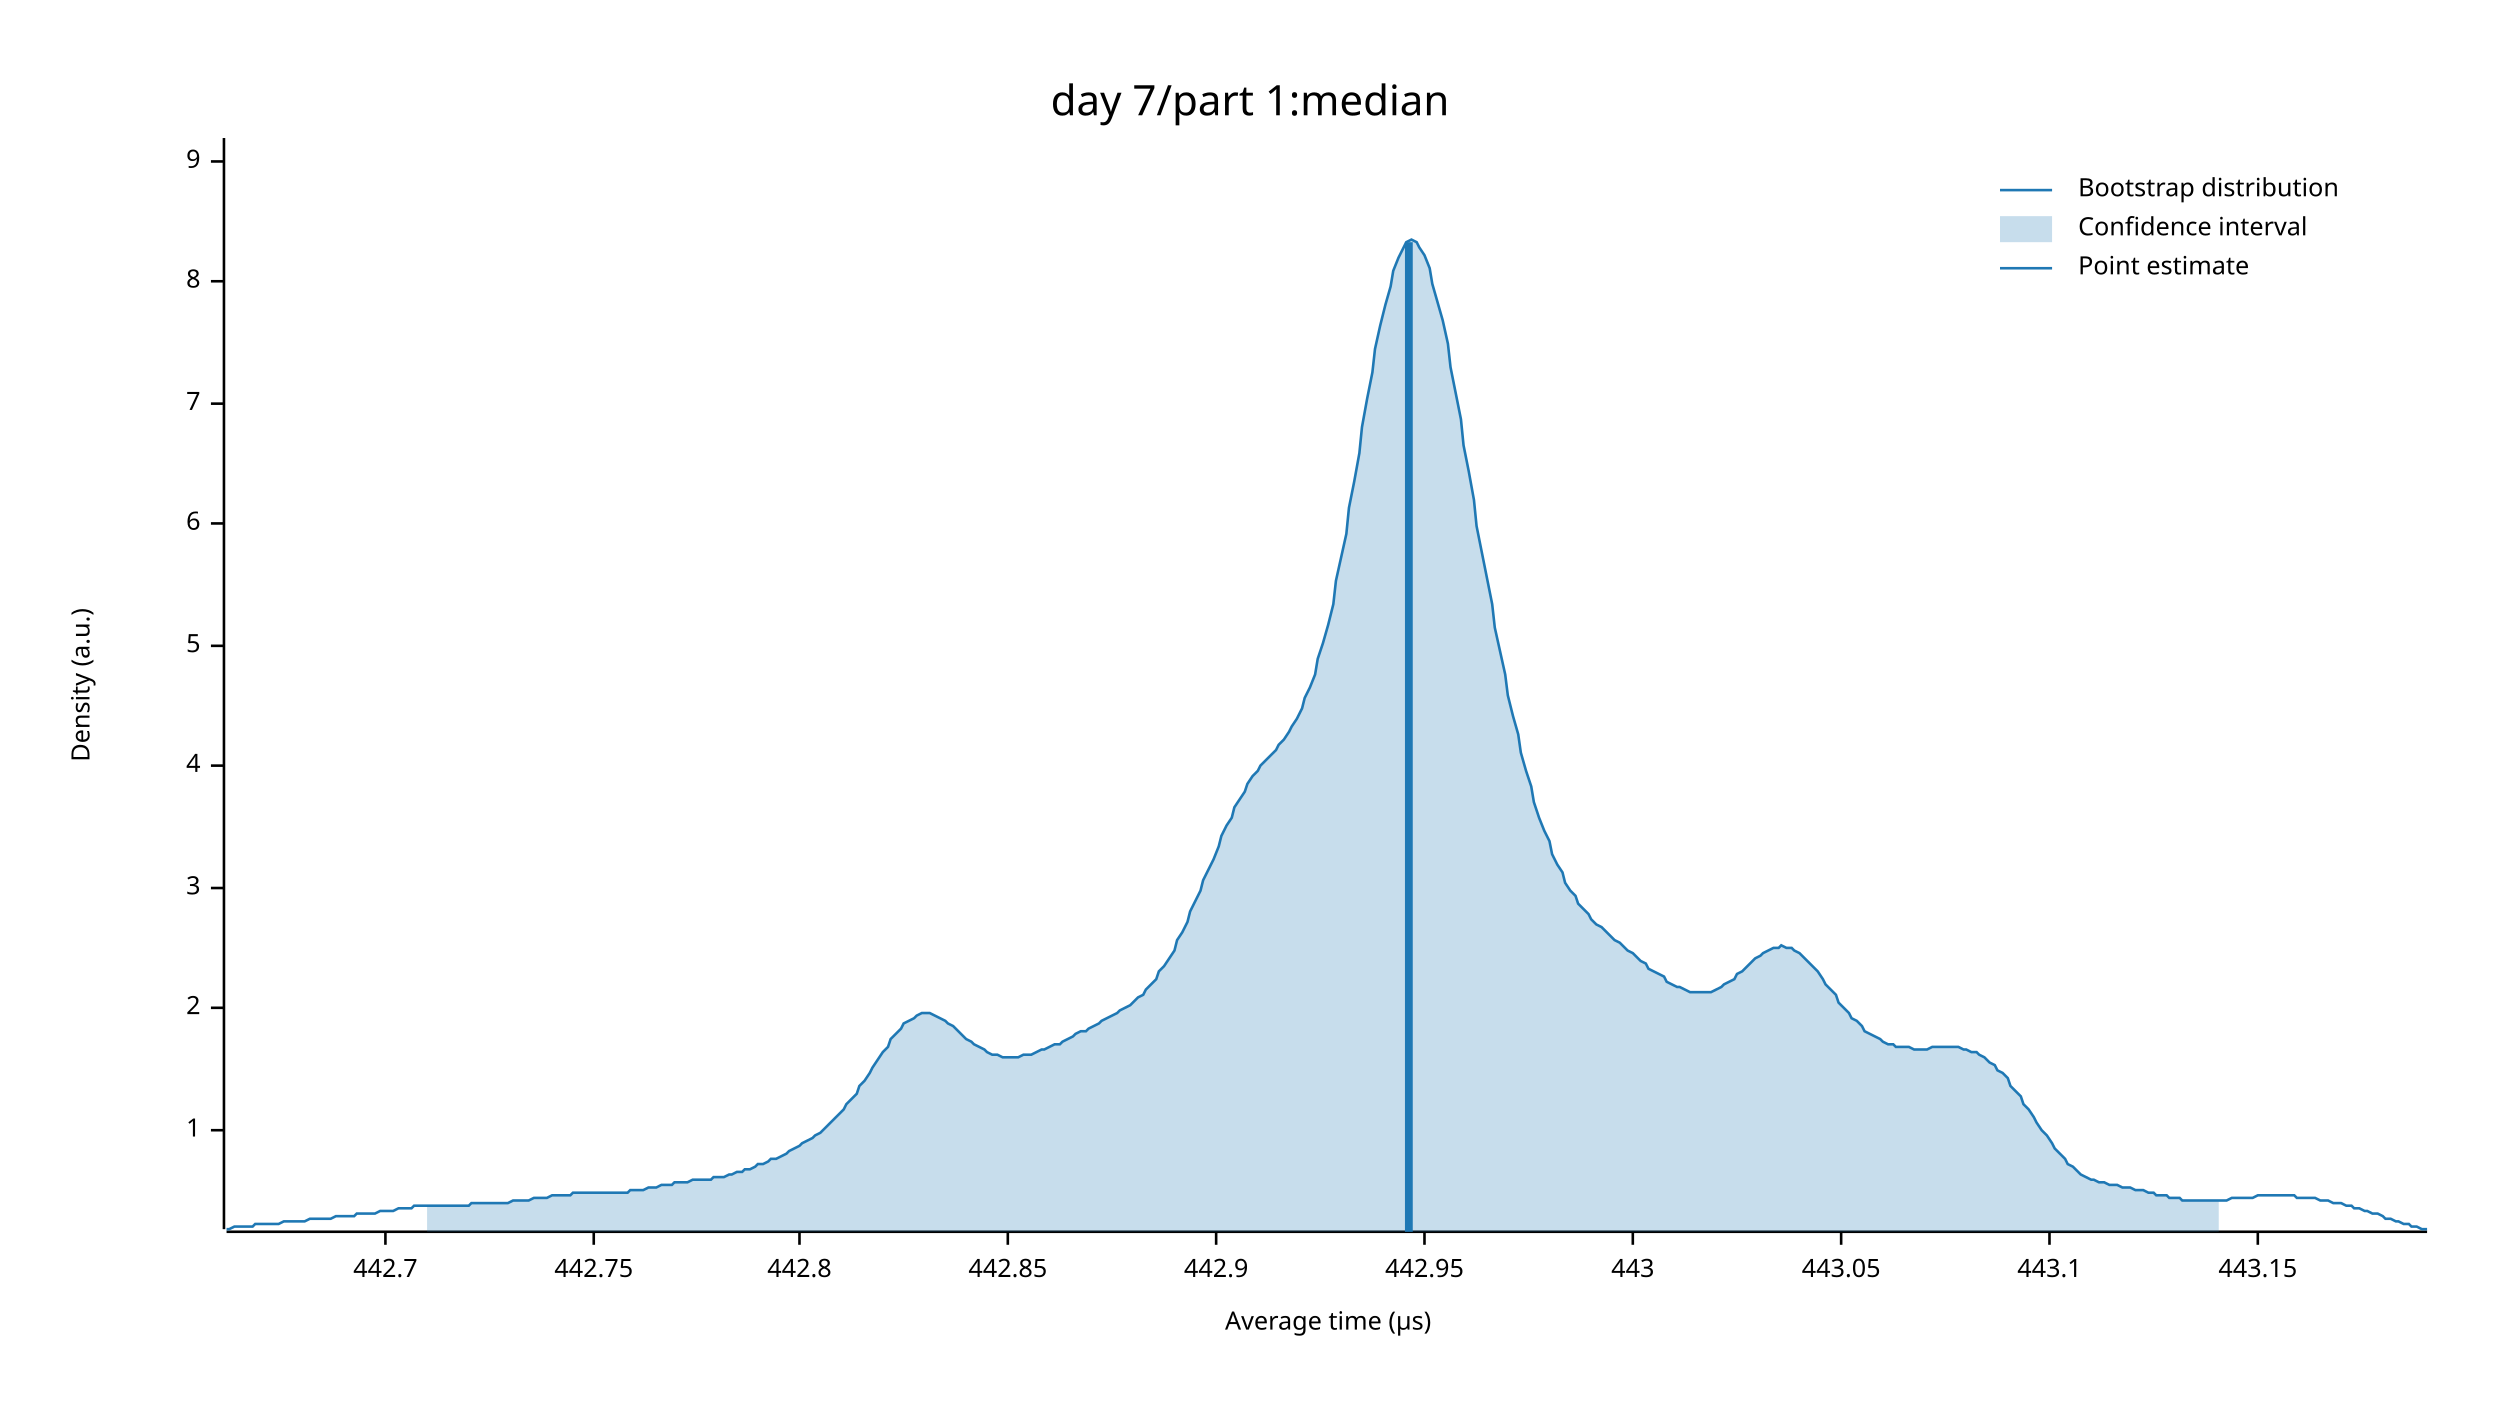
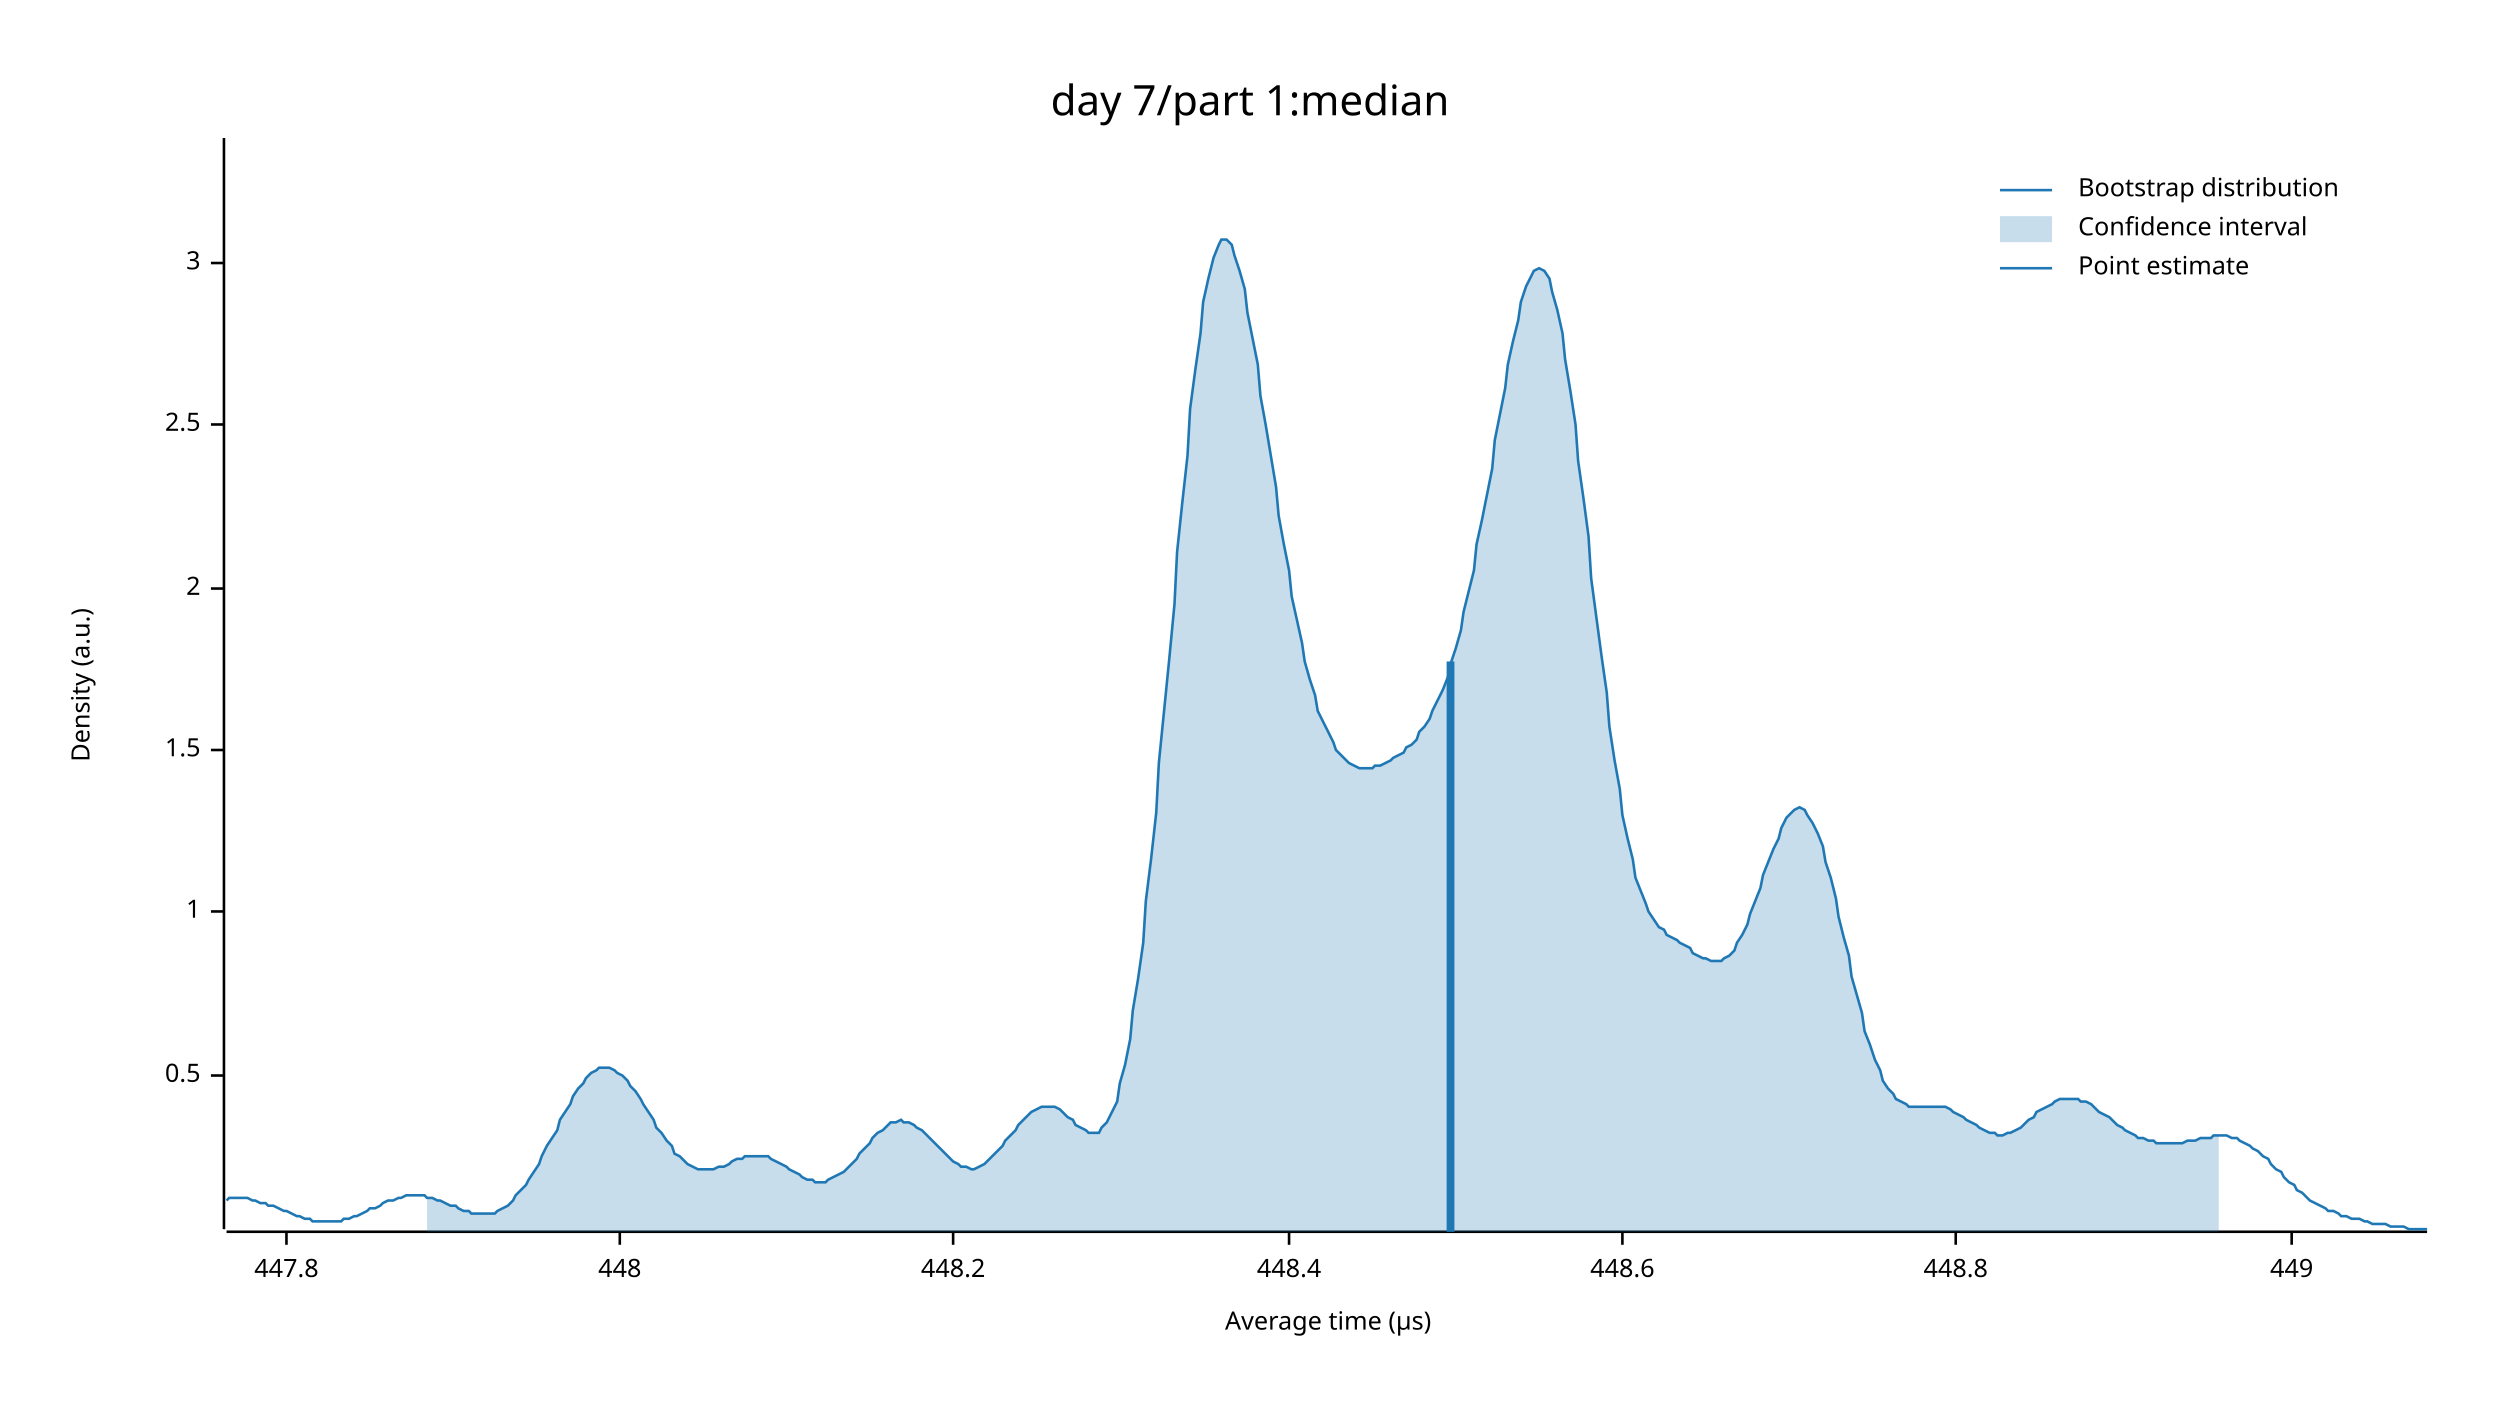
<svg xmlns="http://www.w3.org/2000/svg" width="960" height="540" viewBox="0 0 960 540">
  <text x="480" y="32" dy="0.76em" text-anchor="middle" font-family="sans-serif" font-size="16.129" opacity="1" fill="#000000">
day 7/part 1:median
</text>
  <text x="27" y="263" dy="0.76em" text-anchor="middle" font-family="sans-serif" font-size="9.677" opacity="1" fill="#000000" transform="rotate(270, 27, 263)">
Density (a.u.)
</text>
  <text x="510" y="513" dy="-0.5ex" text-anchor="middle" font-family="sans-serif" font-size="9.677" opacity="1" fill="#000000">
Average time (µs)
</text>
  <polyline fill="none" opacity="1" stroke="#000000" stroke-width="1" points="86,53 86,472 " />
-   <text x="77" y="434" dy="0.5ex" text-anchor="end" font-family="sans-serif" font-size="9.677" opacity="1" fill="#000000">
+   <text x="77" y="413" dy="0.5ex" text-anchor="end" font-family="sans-serif" font-size="9.677" opacity="1" fill="#000000">
+ 0.5
+ </text>
+   <polyline fill="none" opacity="1" stroke="#000000" stroke-width="1" points="81,413 86,413 " />
+   <text x="77" y="350" dy="0.5ex" text-anchor="end" font-family="sans-serif" font-size="9.677" opacity="1" fill="#000000">
1
</text>
-   <polyline fill="none" opacity="1" stroke="#000000" stroke-width="1" points="81,434 86,434 " />
-   <text x="77" y="387" dy="0.5ex" text-anchor="end" font-family="sans-serif" font-size="9.677" opacity="1" fill="#000000">
+   <polyline fill="none" opacity="1" stroke="#000000" stroke-width="1" points="81,350 86,350 " />
+   <text x="77" y="288" dy="0.5ex" text-anchor="end" font-family="sans-serif" font-size="9.677" opacity="1" fill="#000000">
+ 1.5
+ </text>
+   <polyline fill="none" opacity="1" stroke="#000000" stroke-width="1" points="81,288 86,288 " />
+   <text x="77" y="226" dy="0.5ex" text-anchor="end" font-family="sans-serif" font-size="9.677" opacity="1" fill="#000000">
2
</text>
-   <polyline fill="none" opacity="1" stroke="#000000" stroke-width="1" points="81,387 86,387 " />
-   <text x="77" y="341" dy="0.5ex" text-anchor="end" font-family="sans-serif" font-size="9.677" opacity="1" fill="#000000">
+   <polyline fill="none" opacity="1" stroke="#000000" stroke-width="1" points="81,226 86,226 " />
+   <text x="77" y="163" dy="0.5ex" text-anchor="end" font-family="sans-serif" font-size="9.677" opacity="1" fill="#000000">
+ 2.5
+ </text>
+   <polyline fill="none" opacity="1" stroke="#000000" stroke-width="1" points="81,163 86,163 " />
+   <text x="77" y="101" dy="0.5ex" text-anchor="end" font-family="sans-serif" font-size="9.677" opacity="1" fill="#000000">
3
</text>
-   <polyline fill="none" opacity="1" stroke="#000000" stroke-width="1" points="81,341 86,341 " />
-   <text x="77" y="294" dy="0.5ex" text-anchor="end" font-family="sans-serif" font-size="9.677" opacity="1" fill="#000000">
- 4
+   <polyline fill="none" opacity="1" stroke="#000000" stroke-width="1" points="81,101 86,101 " />
+   <polyline fill="none" opacity="1" stroke="#000000" stroke-width="1" points="87,473 932,473 " />
+   <text x="110" y="483" dy="0.76em" text-anchor="middle" font-family="sans-serif" font-size="9.677" opacity="1" fill="#000000">
+ 447.8
</text>
-   <polyline fill="none" opacity="1" stroke="#000000" stroke-width="1" points="81,294 86,294 " />
-   <text x="77" y="248" dy="0.5ex" text-anchor="end" font-family="sans-serif" font-size="9.677" opacity="1" fill="#000000">
- 5
+   <polyline fill="none" opacity="1" stroke="#000000" stroke-width="1" points="110,473 110,478 " />
+   <text x="238" y="483" dy="0.76em" text-anchor="middle" font-family="sans-serif" font-size="9.677" opacity="1" fill="#000000">
+ 448
</text>
-   <polyline fill="none" opacity="1" stroke="#000000" stroke-width="1" points="81,248 86,248 " />
-   <text x="77" y="201" dy="0.5ex" text-anchor="end" font-family="sans-serif" font-size="9.677" opacity="1" fill="#000000">
- 6
+   <polyline fill="none" opacity="1" stroke="#000000" stroke-width="1" points="238,473 238,478 " />
+   <text x="366" y="483" dy="0.76em" text-anchor="middle" font-family="sans-serif" font-size="9.677" opacity="1" fill="#000000">
+ 448.2
</text>
-   <polyline fill="none" opacity="1" stroke="#000000" stroke-width="1" points="81,201 86,201 " />
-   <text x="77" y="155" dy="0.5ex" text-anchor="end" font-family="sans-serif" font-size="9.677" opacity="1" fill="#000000">
- 7
+   <polyline fill="none" opacity="1" stroke="#000000" stroke-width="1" points="366,473 366,478 " />
+   <text x="495" y="483" dy="0.76em" text-anchor="middle" font-family="sans-serif" font-size="9.677" opacity="1" fill="#000000">
+ 448.4
</text>
-   <polyline fill="none" opacity="1" stroke="#000000" stroke-width="1" points="81,155 86,155 " />
-   <text x="77" y="108" dy="0.5ex" text-anchor="end" font-family="sans-serif" font-size="9.677" opacity="1" fill="#000000">
- 8
+   <polyline fill="none" opacity="1" stroke="#000000" stroke-width="1" points="495,473 495,478 " />
+   <text x="623" y="483" dy="0.76em" text-anchor="middle" font-family="sans-serif" font-size="9.677" opacity="1" fill="#000000">
+ 448.6
</text>
-   <polyline fill="none" opacity="1" stroke="#000000" stroke-width="1" points="81,108 86,108 " />
-   <text x="77" y="62" dy="0.5ex" text-anchor="end" font-family="sans-serif" font-size="9.677" opacity="1" fill="#000000">
- 9
+   <polyline fill="none" opacity="1" stroke="#000000" stroke-width="1" points="623,473 623,478 " />
+   <text x="751" y="483" dy="0.76em" text-anchor="middle" font-family="sans-serif" font-size="9.677" opacity="1" fill="#000000">
+ 448.8
</text>
-   <polyline fill="none" opacity="1" stroke="#000000" stroke-width="1" points="81,62 86,62 " />
-   <polyline fill="none" opacity="1" stroke="#000000" stroke-width="1" points="87,473 932,473 " />
-   <text x="148" y="483" dy="0.76em" text-anchor="middle" font-family="sans-serif" font-size="9.677" opacity="1" fill="#000000">
- 442.7
+   <polyline fill="none" opacity="1" stroke="#000000" stroke-width="1" points="751,473 751,478 " />
+   <text x="880" y="483" dy="0.76em" text-anchor="middle" font-family="sans-serif" font-size="9.677" opacity="1" fill="#000000">
+ 449
</text>
-   <polyline fill="none" opacity="1" stroke="#000000" stroke-width="1" points="148,473 148,478 " />
-   <text x="228" y="483" dy="0.76em" text-anchor="middle" font-family="sans-serif" font-size="9.677" opacity="1" fill="#000000">
- 442.75
- </text>
-   <polyline fill="none" opacity="1" stroke="#000000" stroke-width="1" points="228,473 228,478 " />
-   <text x="307" y="483" dy="0.76em" text-anchor="middle" font-family="sans-serif" font-size="9.677" opacity="1" fill="#000000">
- 442.8
- </text>
-   <polyline fill="none" opacity="1" stroke="#000000" stroke-width="1" points="307,473 307,478 " />
-   <text x="387" y="483" dy="0.76em" text-anchor="middle" font-family="sans-serif" font-size="9.677" opacity="1" fill="#000000">
- 442.85
- </text>
-   <polyline fill="none" opacity="1" stroke="#000000" stroke-width="1" points="387,473 387,478 " />
-   <text x="467" y="483" dy="0.76em" text-anchor="middle" font-family="sans-serif" font-size="9.677" opacity="1" fill="#000000">
- 442.9
- </text>
-   <polyline fill="none" opacity="1" stroke="#000000" stroke-width="1" points="467,473 467,478 " />
-   <text x="547" y="483" dy="0.76em" text-anchor="middle" font-family="sans-serif" font-size="9.677" opacity="1" fill="#000000">
- 442.95
- </text>
-   <polyline fill="none" opacity="1" stroke="#000000" stroke-width="1" points="547,473 547,478 " />
-   <text x="627" y="483" dy="0.76em" text-anchor="middle" font-family="sans-serif" font-size="9.677" opacity="1" fill="#000000">
- 443
- </text>
-   <polyline fill="none" opacity="1" stroke="#000000" stroke-width="1" points="627,473 627,478 " />
-   <text x="707" y="483" dy="0.76em" text-anchor="middle" font-family="sans-serif" font-size="9.677" opacity="1" fill="#000000">
- 443.05
- </text>
-   <polyline fill="none" opacity="1" stroke="#000000" stroke-width="1" points="707,473 707,478 " />
-   <text x="787" y="483" dy="0.76em" text-anchor="middle" font-family="sans-serif" font-size="9.677" opacity="1" fill="#000000">
- 443.1
- </text>
-   <polyline fill="none" opacity="1" stroke="#000000" stroke-width="1" points="787,473 787,478 " />
-   <text x="867" y="483" dy="0.76em" text-anchor="middle" font-family="sans-serif" font-size="9.677" opacity="1" fill="#000000">
- 443.15
- </text>
-   <polyline fill="none" opacity="1" stroke="#000000" stroke-width="1" points="867,473 867,478 " />
-   <polyline fill="none" opacity="1" stroke="#1F78B4" stroke-width="1" points="87,472 88,472 90,471 92,471 93,471 95,471 97,471 98,470 100,470 102,470 103,470 105,470 107,470 109,469 110,469 112,469 114,469 115,469 117,469 119,468 120,468 122,468 124,468 125,468 127,468 129,467 131,467 132,467 134,467 136,467 137,466 139,466 141,466 142,466 144,466 146,465 147,465 149,465 151,465 153,464 154,464 156,464 158,464 159,463 161,463 163,463 164,463 166,463 168,463 169,463 171,463 173,463 175,463 176,463 178,463 180,463 181,462 183,462 185,462 186,462 188,462 190,462 191,462 193,462 195,462 197,461 198,461 200,461 202,461 203,461 205,460 207,460 208,460 210,460 212,459 214,459 215,459 217,459 219,459 220,458 222,458 224,458 225,458 227,458 229,458 230,458 232,458 234,458 236,458 237,458 239,458 241,458 242,457 244,457 246,457 247,457 249,456 251,456 252,456 254,455 256,455 258,455 259,454 261,454 263,454 264,454 266,453 268,453 269,453 271,453 273,453 274,452 276,452 278,452 280,451 281,451 283,450 285,450 286,449 288,449 290,448 291,447 293,447 295,446 296,445 298,445 300,444 302,443 303,442 305,441 307,440 308,439 310,438 312,437 313,436 315,435 317,433 318,432 320,430 322,428 324,426 325,424 327,422 329,420 330,417 332,415 334,412 335,410 337,407 339,404 341,402 342,399 344,397 346,395 347,393 349,392 351,391 352,390 354,389 356,389 357,389 359,390 361,391 363,392 364,393 366,394 368,396 369,397 371,399 373,400 374,401 376,402 378,403 379,404 381,405 383,405 385,406 386,406 388,406 390,406 391,406 393,405 395,405 396,405 398,404 400,403 401,403 403,402 405,401 407,401 408,400 410,399 412,398 413,397 415,396 417,396 418,395 420,394 422,393 423,392 425,391 427,390 429,389 430,388 432,387 434,386 435,385 437,383 439,382 440,380 442,378 444,376 445,373 447,371 449,368 451,365 452,361 454,358 456,354 457,350 459,346 461,342 462,338 464,334 466,330 468,325 469,321 471,317 473,314 474,310 476,307 478,304 479,301 481,298 483,296 484,294 486,292 488,290 490,288 491,286 493,284 495,281 496,279 498,276 500,272 501,268 503,264 505,259 506,253 508,247 510,240 512,232 513,223 515,214 517,205 518,195 520,185 522,174 523,164 525,153 527,143 528,134 530,125 532,117 534,110 535,104 537,99 539,95 540,93 542,92 544,93 545,95 547,98 549,103 550,109 552,116 554,123 556,132 557,141 559,151 561,161 562,171 564,181 566,192 567,202 569,212 571,222 573,232 574,241 576,250 578,259 579,267 581,275 583,282 584,289 586,296 588,302 589,308 591,314 593,319 595,323 596,328 598,332 600,335 601,339 603,342 605,344 606,347 608,349 610,351 611,353 613,355 615,356 617,358 618,359 620,361 622,362 623,363 625,365 627,366 628,367 630,369 632,370 633,372 635,373 637,374 639,375 640,377 642,378 644,379 645,379 647,380 649,381 650,381 652,381 654,381 655,381 657,381 659,380 661,379 662,378 664,377 666,376 667,374 669,373 671,371 672,370 674,368 676,367 677,366 679,365 681,364 683,364 684,363 686,364 688,364 689,365 691,366 693,368 694,369 696,371 698,373 700,376 701,378 703,380 705,382 706,385 708,387 710,389 711,391 713,392 715,394 716,396 718,397 720,398 722,399 723,400 725,401 727,401 728,402 730,402 732,402 733,402 735,403 737,403 738,403 740,403 742,402 744,402 745,402 747,402 749,402 750,402 752,402 754,403 755,403 757,404 759,404 760,405 762,406 764,408 766,409 767,411 769,412 771,414 772,417 774,419 776,421 777,424 779,426 781,429 782,431 784,434 786,436 788,439 789,441 791,443 793,445 794,447 796,448 798,450 799,451 801,452 803,453 804,453 806,454 808,454 810,455 811,455 813,455 815,456 816,456 818,456 820,457 821,457 823,457 825,458 827,458 828,459 830,459 832,459 833,460 835,460 837,460 838,461 840,461 842,461 843,461 845,461 847,461 849,461 850,461 852,461 854,461 855,461 857,460 859,460 860,460 862,460 864,460 865,460 867,459 869,459 871,459 872,459 874,459 876,459 877,459 879,459 881,459 882,460 884,460 886,460 887,460 889,460 891,461 893,461 894,461 896,462 898,462 899,462 901,463 903,463 904,464 906,464 908,465 909,465 911,466 913,466 915,467 916,468 918,468 920,469 921,469 923,470 925,470 926,471 928,471 930,472 932,472 " />
-   <polygon opacity="0.25" fill="#1F78B4" points="164,463 166,463 168,463 169,463 171,463 173,463 175,463 176,463 178,463 180,463 181,462 183,462 185,462 186,462 188,462 190,462 191,462 193,462 195,462 197,461 198,461 200,461 202,461 203,461 205,460 207,460 208,460 210,460 212,459 214,459 215,459 217,459 219,459 220,458 222,458 224,458 225,458 227,458 229,458 230,458 232,458 234,458 236,458 237,458 239,458 241,458 242,457 244,457 246,457 247,457 249,456 251,456 252,456 254,455 256,455 258,455 259,454 261,454 263,454 264,454 266,453 268,453 269,453 271,453 273,453 274,452 276,452 278,452 280,451 281,451 283,450 285,450 286,449 288,449 290,448 291,447 293,447 295,446 296,445 298,445 300,444 302,443 303,442 305,441 307,440 308,439 310,438 312,437 313,436 315,435 317,433 318,432 320,430 322,428 324,426 325,424 327,422 329,420 330,417 332,415 334,412 335,410 337,407 339,404 341,402 342,399 344,397 346,395 347,393 349,392 351,391 352,390 354,389 356,389 357,389 359,390 361,391 363,392 364,393 366,394 368,396 369,397 371,399 373,400 374,401 376,402 378,403 379,404 381,405 383,405 385,406 386,406 388,406 390,406 391,406 393,405 395,405 396,405 398,404 400,403 401,403 403,402 405,401 407,401 408,400 410,399 412,398 413,397 415,396 417,396 418,395 420,394 422,393 423,392 425,391 427,390 429,389 430,388 432,387 434,386 435,385 437,383 439,382 440,380 442,378 444,376 445,373 447,371 449,368 451,365 452,361 454,358 456,354 457,350 459,346 461,342 462,338 464,334 466,330 468,325 469,321 471,317 473,314 474,310 476,307 478,304 479,301 481,298 483,296 484,294 486,292 488,290 490,288 491,286 493,284 495,281 496,279 498,276 500,272 501,268 503,264 505,259 506,253 508,247 510,240 512,232 513,223 515,214 517,205 518,195 520,185 522,174 523,164 525,153 527,143 528,134 530,125 532,117 534,110 535,104 537,99 539,95 540,93 542,92 544,93 545,95 547,98 549,103 550,109 552,116 554,123 556,132 557,141 559,151 561,161 562,171 564,181 566,192 567,202 569,212 571,222 573,232 574,241 576,250 578,259 579,267 581,275 583,282 584,289 586,296 588,302 589,308 591,314 593,319 595,323 596,328 598,332 600,335 601,339 603,342 605,344 606,347 608,349 610,351 611,353 613,355 615,356 617,358 618,359 620,361 622,362 623,363 625,365 627,366 628,367 630,369 632,370 633,372 635,373 637,374 639,375 640,377 642,378 644,379 645,379 647,380 649,381 650,381 652,381 654,381 655,381 657,381 659,380 661,379 662,378 664,377 666,376 667,374 669,373 671,371 672,370 674,368 676,367 677,366 679,365 681,364 683,364 684,363 686,364 688,364 689,365 691,366 693,368 694,369 696,371 698,373 700,376 701,378 703,380 705,382 706,385 708,387 710,389 711,391 713,392 715,394 716,396 718,397 720,398 722,399 723,400 725,401 727,401 728,402 730,402 732,402 733,402 735,403 737,403 738,403 740,403 742,402 744,402 745,402 747,402 749,402 750,402 752,402 754,403 755,403 757,404 759,404 760,405 762,406 764,408 766,409 767,411 769,412 771,414 772,417 774,419 776,421 777,424 779,426 781,429 782,431 784,434 786,436 788,439 789,441 791,443 793,445 794,447 796,448 798,450 799,451 801,452 803,453 804,453 806,454 808,454 810,455 811,455 813,455 815,456 816,456 818,456 820,457 821,457 823,457 825,458 827,458 828,459 830,459 832,459 833,460 835,460 837,460 838,461 840,461 842,461 843,461 845,461 847,461 849,461 850,461 852,461 852,473 164,473 " />
-   <polyline fill="none" opacity="1" stroke="#1F78B4" stroke-width="3" points="541,473 541,93 " />
+   <polyline fill="none" opacity="1" stroke="#000000" stroke-width="1" points="880,473 880,478 " />
+   <polyline fill="none" opacity="1" stroke="#1F78B4" stroke-width="1" points="87,461 88,460 90,460 92,460 93,460 95,460 97,461 98,461 100,462 102,462 103,463 105,463 107,464 109,465 110,465 112,466 114,467 115,467 117,468 119,468 120,469 122,469 124,469 125,469 127,469 129,469 131,469 132,468 134,468 136,467 137,467 139,466 141,465 142,464 144,464 146,463 147,462 149,461 151,461 153,460 154,460 156,459 158,459 159,459 161,459 163,459 164,460 166,460 168,461 169,461 171,462 173,463 175,463 176,464 178,465 180,465 181,466 183,466 185,466 186,466 188,466 190,466 191,465 193,464 195,463 197,461 198,459 200,457 202,455 203,453 205,450 207,447 208,444 210,440 212,437 214,434 215,430 217,427 219,424 220,421 222,418 224,416 225,414 227,412 229,411 230,410 232,410 234,410 236,411 237,412 239,413 241,415 242,417 244,419 246,422 247,424 249,427 251,430 252,433 254,435 256,438 258,440 259,443 261,444 263,446 264,447 266,448 268,449 269,449 271,449 273,449 274,449 276,448 278,448 280,447 281,446 283,445 285,445 286,444 288,444 290,444 291,444 293,444 295,444 296,445 298,446 300,447 302,448 303,449 305,450 307,451 308,452 310,453 312,453 313,454 315,454 317,454 318,453 320,452 322,451 324,450 325,449 327,447 329,445 330,443 332,441 334,439 335,437 337,435 339,434 341,432 342,431 344,431 346,430 347,431 349,431 351,432 352,433 354,434 356,436 357,437 359,439 361,441 363,443 364,444 366,446 368,447 369,448 371,448 373,449 374,449 376,448 378,447 379,446 381,444 383,442 385,440 386,438 388,436 390,434 391,432 393,430 395,428 396,427 398,426 400,425 401,425 403,425 405,425 407,426 408,427 410,429 412,430 413,432 415,433 417,434 418,435 420,435 422,435 423,433 425,431 427,427 429,423 430,416 432,409 434,399 435,388 437,376 439,362 440,346 442,330 444,312 445,293 447,273 449,253 451,232 452,212 454,193 456,175 457,157 459,142 461,128 462,116 464,107 466,99 468,94 469,92 471,92 473,94 474,98 476,104 478,111 479,120 481,130 483,140 484,152 486,163 488,175 490,187 491,198 493,209 495,219 496,229 498,238 500,247 501,254 503,261 505,267 506,273 508,277 510,281 512,285 513,288 515,290 517,292 518,293 520,294 522,295 523,295 525,295 527,295 528,294 530,294 532,293 534,292 535,291 537,290 539,289 540,287 542,286 544,284 545,281 547,279 549,276 550,273 552,269 554,265 556,260 557,255 559,249 561,242 562,235 564,227 566,219 567,209 569,200 571,190 573,180 574,169 576,159 578,149 579,140 581,131 583,123 584,116 586,110 588,106 589,104 591,103 593,104 595,107 596,112 598,119 600,128 601,138 603,150 605,163 606,177 608,191 610,206 611,222 613,237 615,252 617,266 618,279 620,292 622,303 623,313 625,322 627,330 628,337 630,342 632,347 633,350 635,353 637,356 639,357 640,359 642,360 644,361 645,362 647,363 649,364 650,366 652,367 654,368 655,368 657,369 659,369 661,369 662,368 664,367 666,365 667,362 669,359 671,355 672,351 674,346 676,341 677,336 679,331 681,326 683,322 684,318 686,314 688,312 689,311 691,310 693,311 694,313 696,316 698,320 700,325 701,331 703,337 705,345 706,352 708,360 710,367 711,375 713,382 715,389 716,396 718,401 720,407 722,411 723,415 725,418 727,420 728,422 730,423 732,424 733,425 735,425 737,425 738,425 740,425 742,425 744,425 745,425 747,425 749,426 750,427 752,428 754,429 755,430 757,431 759,432 760,433 762,434 764,435 766,435 767,436 769,436 771,435 772,435 774,434 776,433 777,432 779,430 781,429 782,427 784,426 786,425 788,424 789,423 791,422 793,422 794,422 796,422 798,422 799,423 801,423 803,424 804,425 806,427 808,428 810,429 811,430 813,432 815,433 816,434 818,435 820,436 821,437 823,437 825,438 827,438 828,439 830,439 832,439 833,439 835,439 837,439 838,439 840,438 842,438 843,438 845,437 847,437 849,437 850,436 852,436 854,436 855,436 857,437 859,437 860,438 862,439 864,440 865,441 867,442 869,444 871,445 872,447 874,449 876,450 877,452 879,454 881,455 882,457 884,458 886,460 887,461 889,462 891,463 893,464 894,465 896,465 898,466 899,467 901,467 903,468 904,468 906,468 908,469 909,469 911,470 913,470 915,470 916,470 918,471 920,471 921,471 923,471 925,472 926,472 928,472 930,472 932,472 " />
+   <polygon opacity="0.25" fill="#1F78B4" points="164,460 166,460 168,461 169,461 171,462 173,463 175,463 176,464 178,465 180,465 181,466 183,466 185,466 186,466 188,466 190,466 191,465 193,464 195,463 197,461 198,459 200,457 202,455 203,453 205,450 207,447 208,444 210,440 212,437 214,434 215,430 217,427 219,424 220,421 222,418 224,416 225,414 227,412 229,411 230,410 232,410 234,410 236,411 237,412 239,413 241,415 242,417 244,419 246,422 247,424 249,427 251,430 252,433 254,435 256,438 258,440 259,443 261,444 263,446 264,447 266,448 268,449 269,449 271,449 273,449 274,449 276,448 278,448 280,447 281,446 283,445 285,445 286,444 288,444 290,444 291,444 293,444 295,444 296,445 298,446 300,447 302,448 303,449 305,450 307,451 308,452 310,453 312,453 313,454 315,454 317,454 318,453 320,452 322,451 324,450 325,449 327,447 329,445 330,443 332,441 334,439 335,437 337,435 339,434 341,432 342,431 344,431 346,430 347,431 349,431 351,432 352,433 354,434 356,436 357,437 359,439 361,441 363,443 364,444 366,446 368,447 369,448 371,448 373,449 374,449 376,448 378,447 379,446 381,444 383,442 385,440 386,438 388,436 390,434 391,432 393,430 395,428 396,427 398,426 400,425 401,425 403,425 405,425 407,426 408,427 410,429 412,430 413,432 415,433 417,434 418,435 420,435 422,435 423,433 425,431 427,427 429,423 430,416 432,409 434,399 435,388 437,376 439,362 440,346 442,330 444,312 445,293 447,273 449,253 451,232 452,212 454,193 456,175 457,157 459,142 461,128 462,116 464,107 466,99 468,94 469,92 471,92 473,94 474,98 476,104 478,111 479,120 481,130 483,140 484,152 486,163 488,175 490,187 491,198 493,209 495,219 496,229 498,238 500,247 501,254 503,261 505,267 506,273 508,277 510,281 512,285 513,288 515,290 517,292 518,293 520,294 522,295 523,295 525,295 527,295 528,294 530,294 532,293 534,292 535,291 537,290 539,289 540,287 542,286 544,284 545,281 547,279 549,276 550,273 552,269 554,265 556,260 557,255 559,249 561,242 562,235 564,227 566,219 567,209 569,200 571,190 573,180 574,169 576,159 578,149 579,140 581,131 583,123 584,116 586,110 588,106 589,104 591,103 593,104 595,107 596,112 598,119 600,128 601,138 603,150 605,163 606,177 608,191 610,206 611,222 613,237 615,252 617,266 618,279 620,292 622,303 623,313 625,322 627,330 628,337 630,342 632,347 633,350 635,353 637,356 639,357 640,359 642,360 644,361 645,362 647,363 649,364 650,366 652,367 654,368 655,368 657,369 659,369 661,369 662,368 664,367 666,365 667,362 669,359 671,355 672,351 674,346 676,341 677,336 679,331 681,326 683,322 684,318 686,314 688,312 689,311 691,310 693,311 694,313 696,316 698,320 700,325 701,331 703,337 705,345 706,352 708,360 710,367 711,375 713,382 715,389 716,396 718,401 720,407 722,411 723,415 725,418 727,420 728,422 730,423 732,424 733,425 735,425 737,425 738,425 740,425 742,425 744,425 745,425 747,425 749,426 750,427 752,428 754,429 755,430 757,431 759,432 760,433 762,434 764,435 766,435 767,436 769,436 771,435 772,435 774,434 776,433 777,432 779,430 781,429 782,427 784,426 786,425 788,424 789,423 791,422 793,422 794,422 796,422 798,422 799,423 801,423 803,424 804,425 806,427 808,428 810,429 811,430 813,432 815,433 816,434 818,435 820,436 821,437 823,437 825,438 827,438 828,439 830,439 832,439 833,439 835,439 837,439 838,439 840,438 842,438 843,438 845,437 847,437 849,437 850,436 852,436 852,473 164,473 " />
+   <polyline fill="none" opacity="1" stroke="#1F78B4" stroke-width="3" points="557,473 557,254 " />
  <text x="798" y="68" dy="0.76em" text-anchor="start" font-family="sans-serif" font-size="9.677" opacity="1" fill="#000000">
Bootstrap distribution
</text>
  <text x="798" y="83" dy="0.76em" text-anchor="start" font-family="sans-serif" font-size="9.677" opacity="1" fill="#000000">
Confidence interval
</text>
  <text x="798" y="98" dy="0.76em" text-anchor="start" font-family="sans-serif" font-size="9.677" opacity="1" fill="#000000">
Point estimate
</text>
  <polyline fill="none" opacity="1" stroke="#1F78B4" stroke-width="1" points="768,73 788,73 " />
  <rect x="768" y="83" width="20" height="10" opacity="0.25" fill="#1F78B4" stroke="none" />
  <polyline fill="none" opacity="1" stroke="#1F78B4" stroke-width="1" points="768,103 788,103 " />
</svg>
